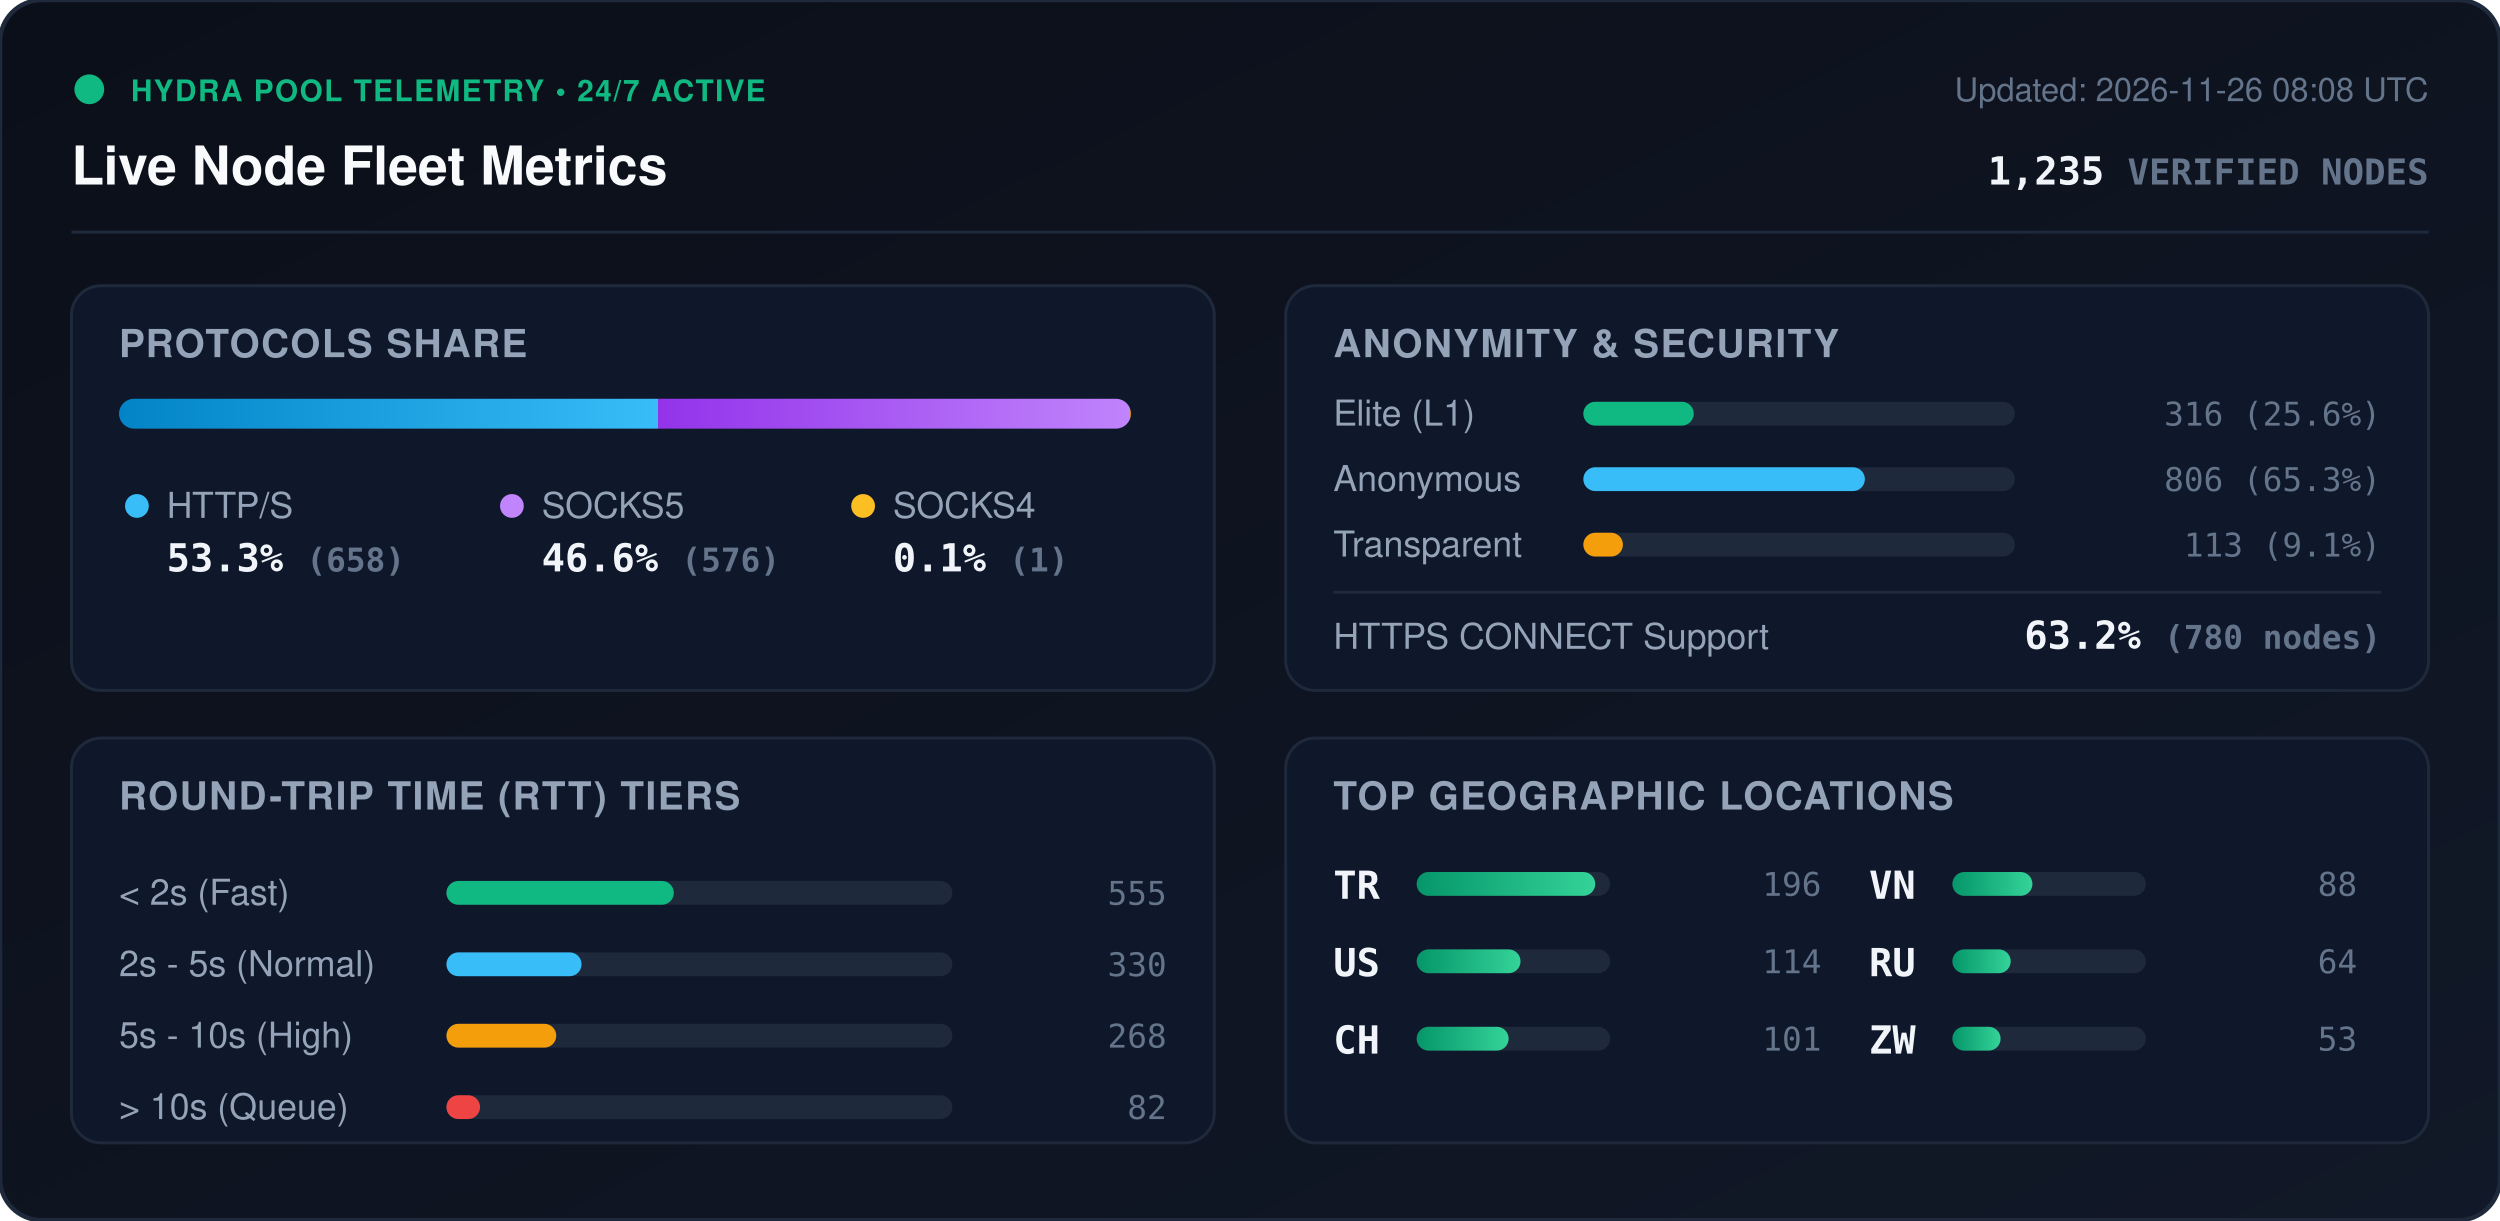
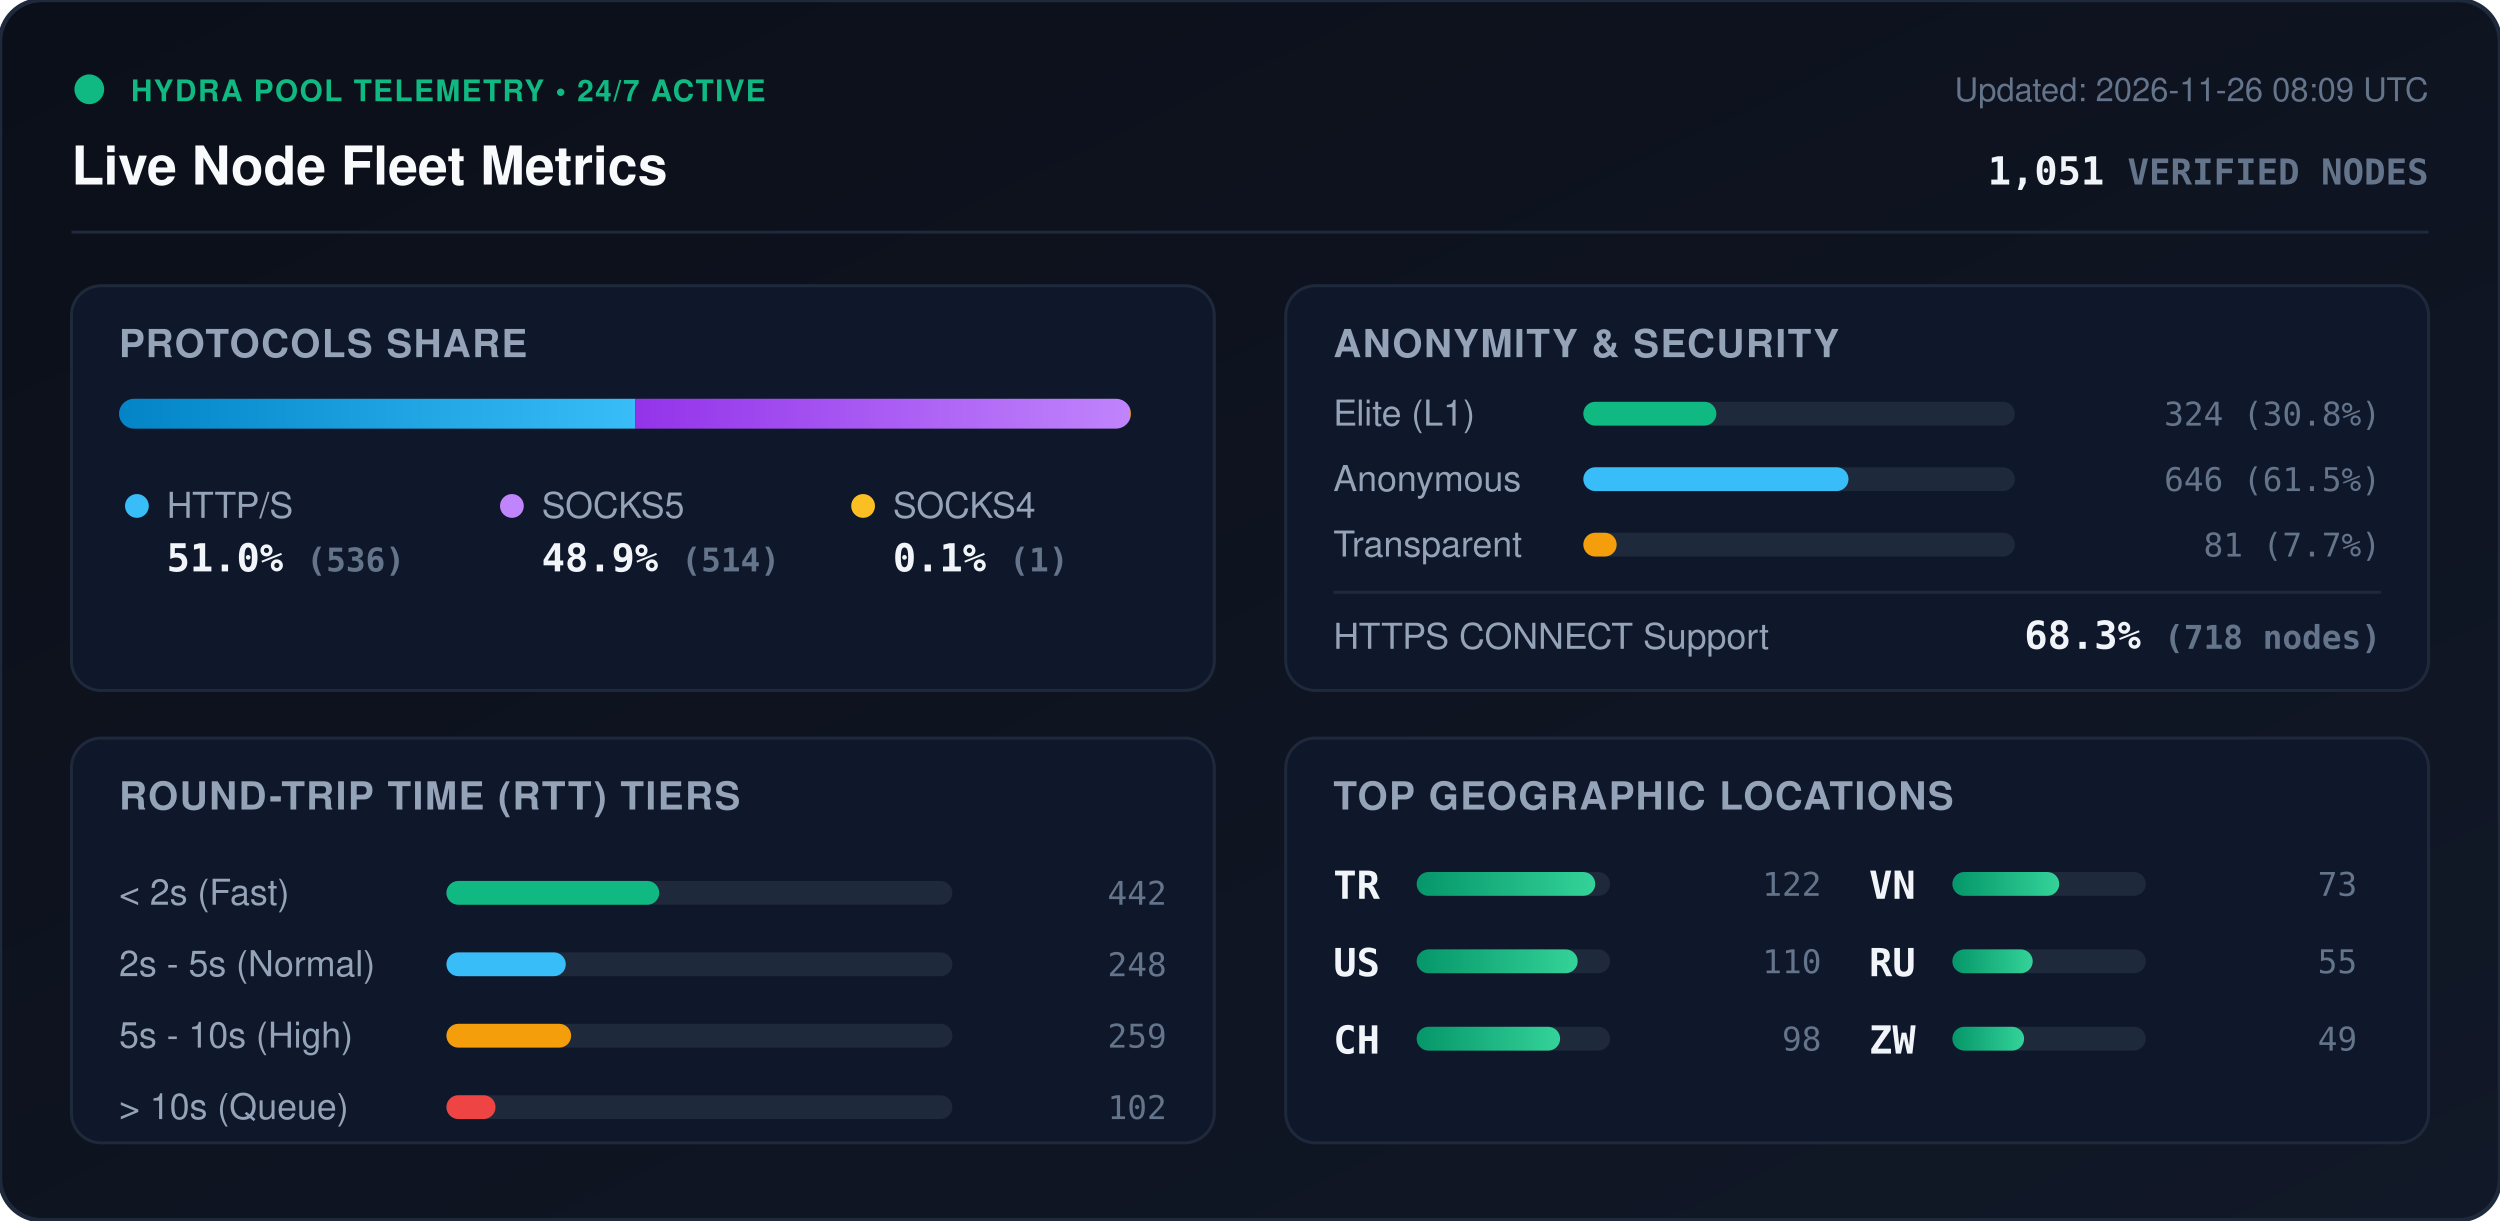
<svg xmlns="http://www.w3.org/2000/svg" viewBox="0 0 840 410" width="840" height="410" style="max-width: 100%; height: auto;">
  <defs>
    <linearGradient id="bg" x1="0%" y1="0%" x2="100%" y2="100%">
      <stop offset="0%" stop-color="#0b0f19" />
      <stop offset="100%" stop-color="#111827" />
    </linearGradient>
    <linearGradient id="bar-http" x1="0%" y1="0%" x2="100%" y2="0%">
      <stop offset="0%" stop-color="#0284c7" />
      <stop offset="100%" stop-color="#38bdf8" />
    </linearGradient>
    <linearGradient id="bar-socks5" x1="0%" y1="0%" x2="100%" y2="0%">
      <stop offset="0%" stop-color="#9333ea" />
      <stop offset="100%" stop-color="#c084fc" />
    </linearGradient>
    <linearGradient id="bar-socks4" x1="0%" y1="0%" x2="100%" y2="0%">
      <stop offset="0%" stop-color="#d97706" />
      <stop offset="100%" stop-color="#fbbf24" />
    </linearGradient>
    <linearGradient id="bar-green" x1="0%" y1="0%" x2="100%" y2="0%">
      <stop offset="0%" stop-color="#059669" />
      <stop offset="100%" stop-color="#34d399" />
    </linearGradient>
    <clipPath id="prog-track-clip">
      <rect width="340.0" height="10" rx="5" />
    </clipPath>
    <style>
      .title { font: 700 18px -apple-system, BlinkMacSystemFont, 'Segoe UI', Helvetica, Arial, sans-serif; fill: #f8fafc; }
      .sub { font: 500 11px -apple-system, BlinkMacSystemFont, 'Segoe UI', Helvetica, Arial, sans-serif; fill: #64748b; }
      .section-hdr { font: 600 13px -apple-system, BlinkMacSystemFont, 'Segoe UI', Helvetica, Arial, sans-serif; fill: #94a3b8; letter-spacing: 0.5px; }
      .metric-val { font: 700 13px -apple-system, BlinkMacSystemFont, 'Segoe UI', Helvetica, Arial, sans-serif; fill: #f1f5f9; }
      .metric-lbl { font: 500 12px -apple-system, BlinkMacSystemFont, 'Segoe UI', Helvetica, Arial, sans-serif; fill: #94a3b8; }
      .badge-txt { font: 700 10px -apple-system, BlinkMacSystemFont, 'Segoe UI', Helvetica, Arial, sans-serif; fill: #10b981; letter-spacing: 0.5px; }
      .mono { font-family: ui-monospace, SFMono-Regular, Menlo, Monaco, Consolas, monospace; }
      .pulse { animation: beacon 2s infinite ease-in-out; }
      @keyframes beacon { 0%, 100% { opacity: 1; } 50% { opacity: 0.35; } }
    </style>
  </defs>
  <rect width="840" height="410" rx="14" fill="url(#bg)" stroke="#1e293b" stroke-width="1.5" />
  <g transform="translate(24, 24)">
    <circle cx="6" cy="6" r="5" fill="#10b981" class="pulse" />
    <text x="20" y="10" class="badge-txt">HYDRA POOL TELEMETRY • 24/7 ACTIVE</text>
    <text x="0" y="38" class="title">Live Node Fleet Metrics</text>
-     <text x="792" y="10" text-anchor="end" class="sub">Updated: 2026-11-26 08:08 UTC</text>
-     <text x="792" y="38" text-anchor="end" class="metric-val mono" fill="#38bdf8">1,235 <tspan font-size="12" fill="#64748b">VERIFIED NODES</tspan>
+     <text x="792" y="10" text-anchor="end" class="sub">Updated: 2026-11-26 08:09 UTC</text>
+     <text x="792" y="38" text-anchor="end" class="metric-val mono" fill="#38bdf8">1,051 <tspan font-size="12" fill="#64748b">VERIFIED NODES</tspan>
    </text>
  </g>
  <line x1="24" y1="78" x2="816" y2="78" stroke="#1e293b" stroke-width="1" />
  <g transform="translate(24, 96)">
    <rect width="384" height="136" rx="10" fill="#0f172a" stroke="#1e293b" />
    <text x="16" y="24" class="section-hdr">PROTOCOLS SHARE</text>
    <g transform="translate(16, 38)">
      <rect width="340.0" height="10" rx="5" fill="#1e293b" />
      <g clip-path="url(#prog-track-clip)">
-         <rect x="0" width="181.1" height="10" fill="url(#bar-http)" />
-         <rect x="181.1" width="158.6" height="10" fill="url(#bar-socks5)" />
+         <rect x="0" width="173.4" height="10" fill="url(#bar-http)" />
+         <rect x="173.4" width="166.3" height="10" fill="url(#bar-socks5)" />
        <rect x="339.7" width="0.3" height="10" fill="url(#bar-socks4)" />
      </g>
    </g>
    <g transform="translate(16, 68)">
      <circle cx="6" cy="6" r="4" fill="#38bdf8" />
      <text x="16" y="10" class="metric-lbl">HTTP/S</text>
-       <text x="16" y="28" class="metric-val mono">53.3% <tspan font-size="11" fill="#64748b">(658)</tspan>
+       <text x="16" y="28" class="metric-val mono">51.0% <tspan font-size="11" fill="#64748b">(536)</tspan>
      </text>
      <circle cx="132" cy="6" r="4" fill="#c084fc" />
      <text x="142" y="10" class="metric-lbl">SOCKS5</text>
-       <text x="142" y="28" class="metric-val mono">46.6% <tspan font-size="11" fill="#64748b">(576)</tspan>
+       <text x="142" y="28" class="metric-val mono">48.9% <tspan font-size="11" fill="#64748b">(514)</tspan>
      </text>
      <circle cx="250" cy="6" r="4" fill="#fbbf24" />
      <text x="260" y="10" class="metric-lbl">SOCKS4</text>
      <text x="260" y="28" class="metric-val mono">0.1% <tspan font-size="11" fill="#64748b">(1)</tspan>
      </text>
    </g>
  </g>
  <g transform="translate(432, 96)">
    <rect width="384" height="136" rx="10" fill="#0f172a" stroke="#1e293b" />
    <text x="16" y="24" class="section-hdr">ANONYMITY &amp; SECURITY</text>
    <text x="16" y="47" class="metric-lbl">Elite (L1)</text>
    <rect x="100" y="39" width="145.0" height="8" rx="4" fill="#1e293b" />
-     <rect x="100" y="39" width="37.1" height="8" rx="4" fill="#10b981" />
-     <text x="368" y="47" text-anchor="end" class="mono sub" fill="#e2e8f0">316 (25.6%)</text>
+     <rect x="100" y="39" width="44.7" height="8" rx="4" fill="#10b981" />
+     <text x="368" y="47" text-anchor="end" class="mono sub" fill="#e2e8f0">324 (30.8%)</text>
    <text x="16" y="69" class="metric-lbl">Anonymous</text>
    <rect x="100" y="61" width="145.0" height="8" rx="4" fill="#1e293b" />
-     <rect x="100" y="61" width="94.6" height="8" rx="4" fill="#38bdf8" />
-     <text x="368" y="69" text-anchor="end" class="mono sub" fill="#e2e8f0">806 (65.3%)</text>
+     <rect x="100" y="61" width="89.1" height="8" rx="4" fill="#38bdf8" />
+     <text x="368" y="69" text-anchor="end" class="mono sub" fill="#e2e8f0">646 (61.5%)</text>
    <text x="16" y="91" class="metric-lbl">Transparent</text>
    <rect x="100" y="83" width="145.0" height="8" rx="4" fill="#1e293b" />
-     <rect x="100" y="83" width="13.3" height="8" rx="4" fill="#f59e0b" />
-     <text x="368" y="91" text-anchor="end" class="mono sub" fill="#e2e8f0">113 (9.1%)</text>
+     <rect x="100" y="83" width="11.2" height="8" rx="4" fill="#f59e0b" />
+     <text x="368" y="91" text-anchor="end" class="mono sub" fill="#e2e8f0">81 (7.7%)</text>
    <line x1="16" y1="103" x2="368" y2="103" stroke="#1e293b" stroke-width="1" />
    <text x="16" y="122" class="metric-lbl">HTTPS CONNECT Support</text>
-     <text x="368" y="122" text-anchor="end" class="metric-val mono" fill="#34d399">63.2% <tspan font-size="11" fill="#64748b">(780 nodes)</tspan>
+     <text x="368" y="122" text-anchor="end" class="metric-val mono" fill="#34d399">68.3% <tspan font-size="11" fill="#64748b">(718 nodes)</tspan>
    </text>
  </g>
  <g transform="translate(24, 248)">
    <rect width="384" height="136" rx="10" fill="#0f172a" stroke="#1e293b" />
    <text x="16" y="24" class="section-hdr">ROUND-TRIP TIME (RTT) TIERS</text>
    <g transform="translate(16, 42)">
      <text x="0" y="14" class="metric-lbl">&lt; 2s (Fast)</text>
      <rect x="110" y="6" width="170" height="8" rx="4" fill="#1e293b" />
-       <rect x="110" y="6" width="76.4" height="8" rx="4" fill="#10b981" />
-       <text x="352" y="14" text-anchor="end" class="mono sub">555</text>
+       <rect x="110" y="6" width="71.5" height="8" rx="4" fill="#10b981" />
+       <text x="352" y="14" text-anchor="end" class="mono sub">442</text>
      <text x="0" y="38" class="metric-lbl">2s - 5s (Normal)</text>
      <rect x="110" y="30" width="170" height="8" rx="4" fill="#1e293b" />
-       <rect x="110" y="30" width="45.4" height="8" rx="4" fill="#38bdf8" />
-       <text x="352" y="38" text-anchor="end" class="mono sub">330</text>
+       <rect x="110" y="30" width="40.1" height="8" rx="4" fill="#38bdf8" />
+       <text x="352" y="38" text-anchor="end" class="mono sub">248</text>
      <text x="0" y="62" class="metric-lbl">5s - 10s (High)</text>
      <rect x="110" y="54" width="170" height="8" rx="4" fill="#1e293b" />
-       <rect x="110" y="54" width="36.9" height="8" rx="4" fill="#f59e0b" />
-       <text x="352" y="62" text-anchor="end" class="mono sub">268</text>
+       <rect x="110" y="54" width="41.9" height="8" rx="4" fill="#f59e0b" />
+       <text x="352" y="62" text-anchor="end" class="mono sub">259</text>
      <text x="0" y="86" class="metric-lbl">&gt; 10s (Queue)</text>
      <rect x="110" y="78" width="170" height="8" rx="4" fill="#1e293b" />
-       <rect x="110" y="78" width="11.3" height="8" rx="4" fill="#ef4444" />
-       <text x="352" y="86" text-anchor="end" class="mono sub">82</text>
+       <rect x="110" y="78" width="16.5" height="8" rx="4" fill="#ef4444" />
+       <text x="352" y="86" text-anchor="end" class="mono sub">102</text>
    </g>
  </g>
  <g transform="translate(432, 248)">
    <rect width="384" height="136" rx="10" fill="#0f172a" stroke="#1e293b" />
    <text x="16" y="24" class="section-hdr">TOP GEOGRAPHIC LOCATIONS</text>
    <g transform="translate(16, 42)">
      <g transform="translate(0, 0)">
        <text x="0" y="12" class="mono metric-val" font-size="12">TR</text>
        <rect x="28" y="3" width="65" height="8" rx="4" fill="#1e293b" />
        <rect x="28" y="3" width="60.0" height="8" rx="4" fill="url(#bar-green)" />
-         <text x="164" y="11" text-anchor="end" class="mono sub">196</text>
+         <text x="164" y="11" text-anchor="end" class="mono sub">122</text>
      </g>
      <g transform="translate(0, 26)">
        <text x="0" y="12" class="mono metric-val" font-size="12">US</text>
        <rect x="28" y="3" width="65" height="8" rx="4" fill="#1e293b" />
-         <rect x="28" y="3" width="34.9" height="8" rx="4" fill="url(#bar-green)" />
-         <text x="164" y="11" text-anchor="end" class="mono sub">114</text>
+         <rect x="28" y="3" width="54.1" height="8" rx="4" fill="url(#bar-green)" />
+         <text x="164" y="11" text-anchor="end" class="mono sub">110</text>
      </g>
      <g transform="translate(0, 52)">
        <text x="0" y="12" class="mono metric-val" font-size="12">CH</text>
        <rect x="28" y="3" width="65" height="8" rx="4" fill="#1e293b" />
-         <rect x="28" y="3" width="30.9" height="8" rx="4" fill="url(#bar-green)" />
-         <text x="164" y="11" text-anchor="end" class="mono sub">101</text>
+         <rect x="28" y="3" width="48.2" height="8" rx="4" fill="url(#bar-green)" />
+         <text x="164" y="11" text-anchor="end" class="mono sub">98</text>
      </g>
      <g transform="translate(180, 0)">
        <text x="0" y="12" class="mono metric-val" font-size="12">VN</text>
        <rect x="28" y="3" width="65" height="8" rx="4" fill="#1e293b" />
-         <rect x="28" y="3" width="26.9" height="8" rx="4" fill="url(#bar-green)" />
-         <text x="164" y="11" text-anchor="end" class="mono sub">88</text>
+         <rect x="28" y="3" width="35.9" height="8" rx="4" fill="url(#bar-green)" />
+         <text x="164" y="11" text-anchor="end" class="mono sub">73</text>
      </g>
      <g transform="translate(180, 26)">
        <text x="0" y="12" class="mono metric-val" font-size="12">RU</text>
        <rect x="28" y="3" width="65" height="8" rx="4" fill="#1e293b" />
-         <rect x="28" y="3" width="19.6" height="8" rx="4" fill="url(#bar-green)" />
-         <text x="164" y="11" text-anchor="end" class="mono sub">64</text>
+         <rect x="28" y="3" width="27.0" height="8" rx="4" fill="url(#bar-green)" />
+         <text x="164" y="11" text-anchor="end" class="mono sub">55</text>
      </g>
      <g transform="translate(180, 52)">
        <text x="0" y="12" class="mono metric-val" font-size="12">ZW</text>
        <rect x="28" y="3" width="65" height="8" rx="4" fill="#1e293b" />
-         <rect x="28" y="3" width="16.2" height="8" rx="4" fill="url(#bar-green)" />
-         <text x="164" y="11" text-anchor="end" class="mono sub">53</text>
+         <rect x="28" y="3" width="24.1" height="8" rx="4" fill="url(#bar-green)" />
+         <text x="164" y="11" text-anchor="end" class="mono sub">49</text>
      </g>
    </g>
  </g>
</svg>
